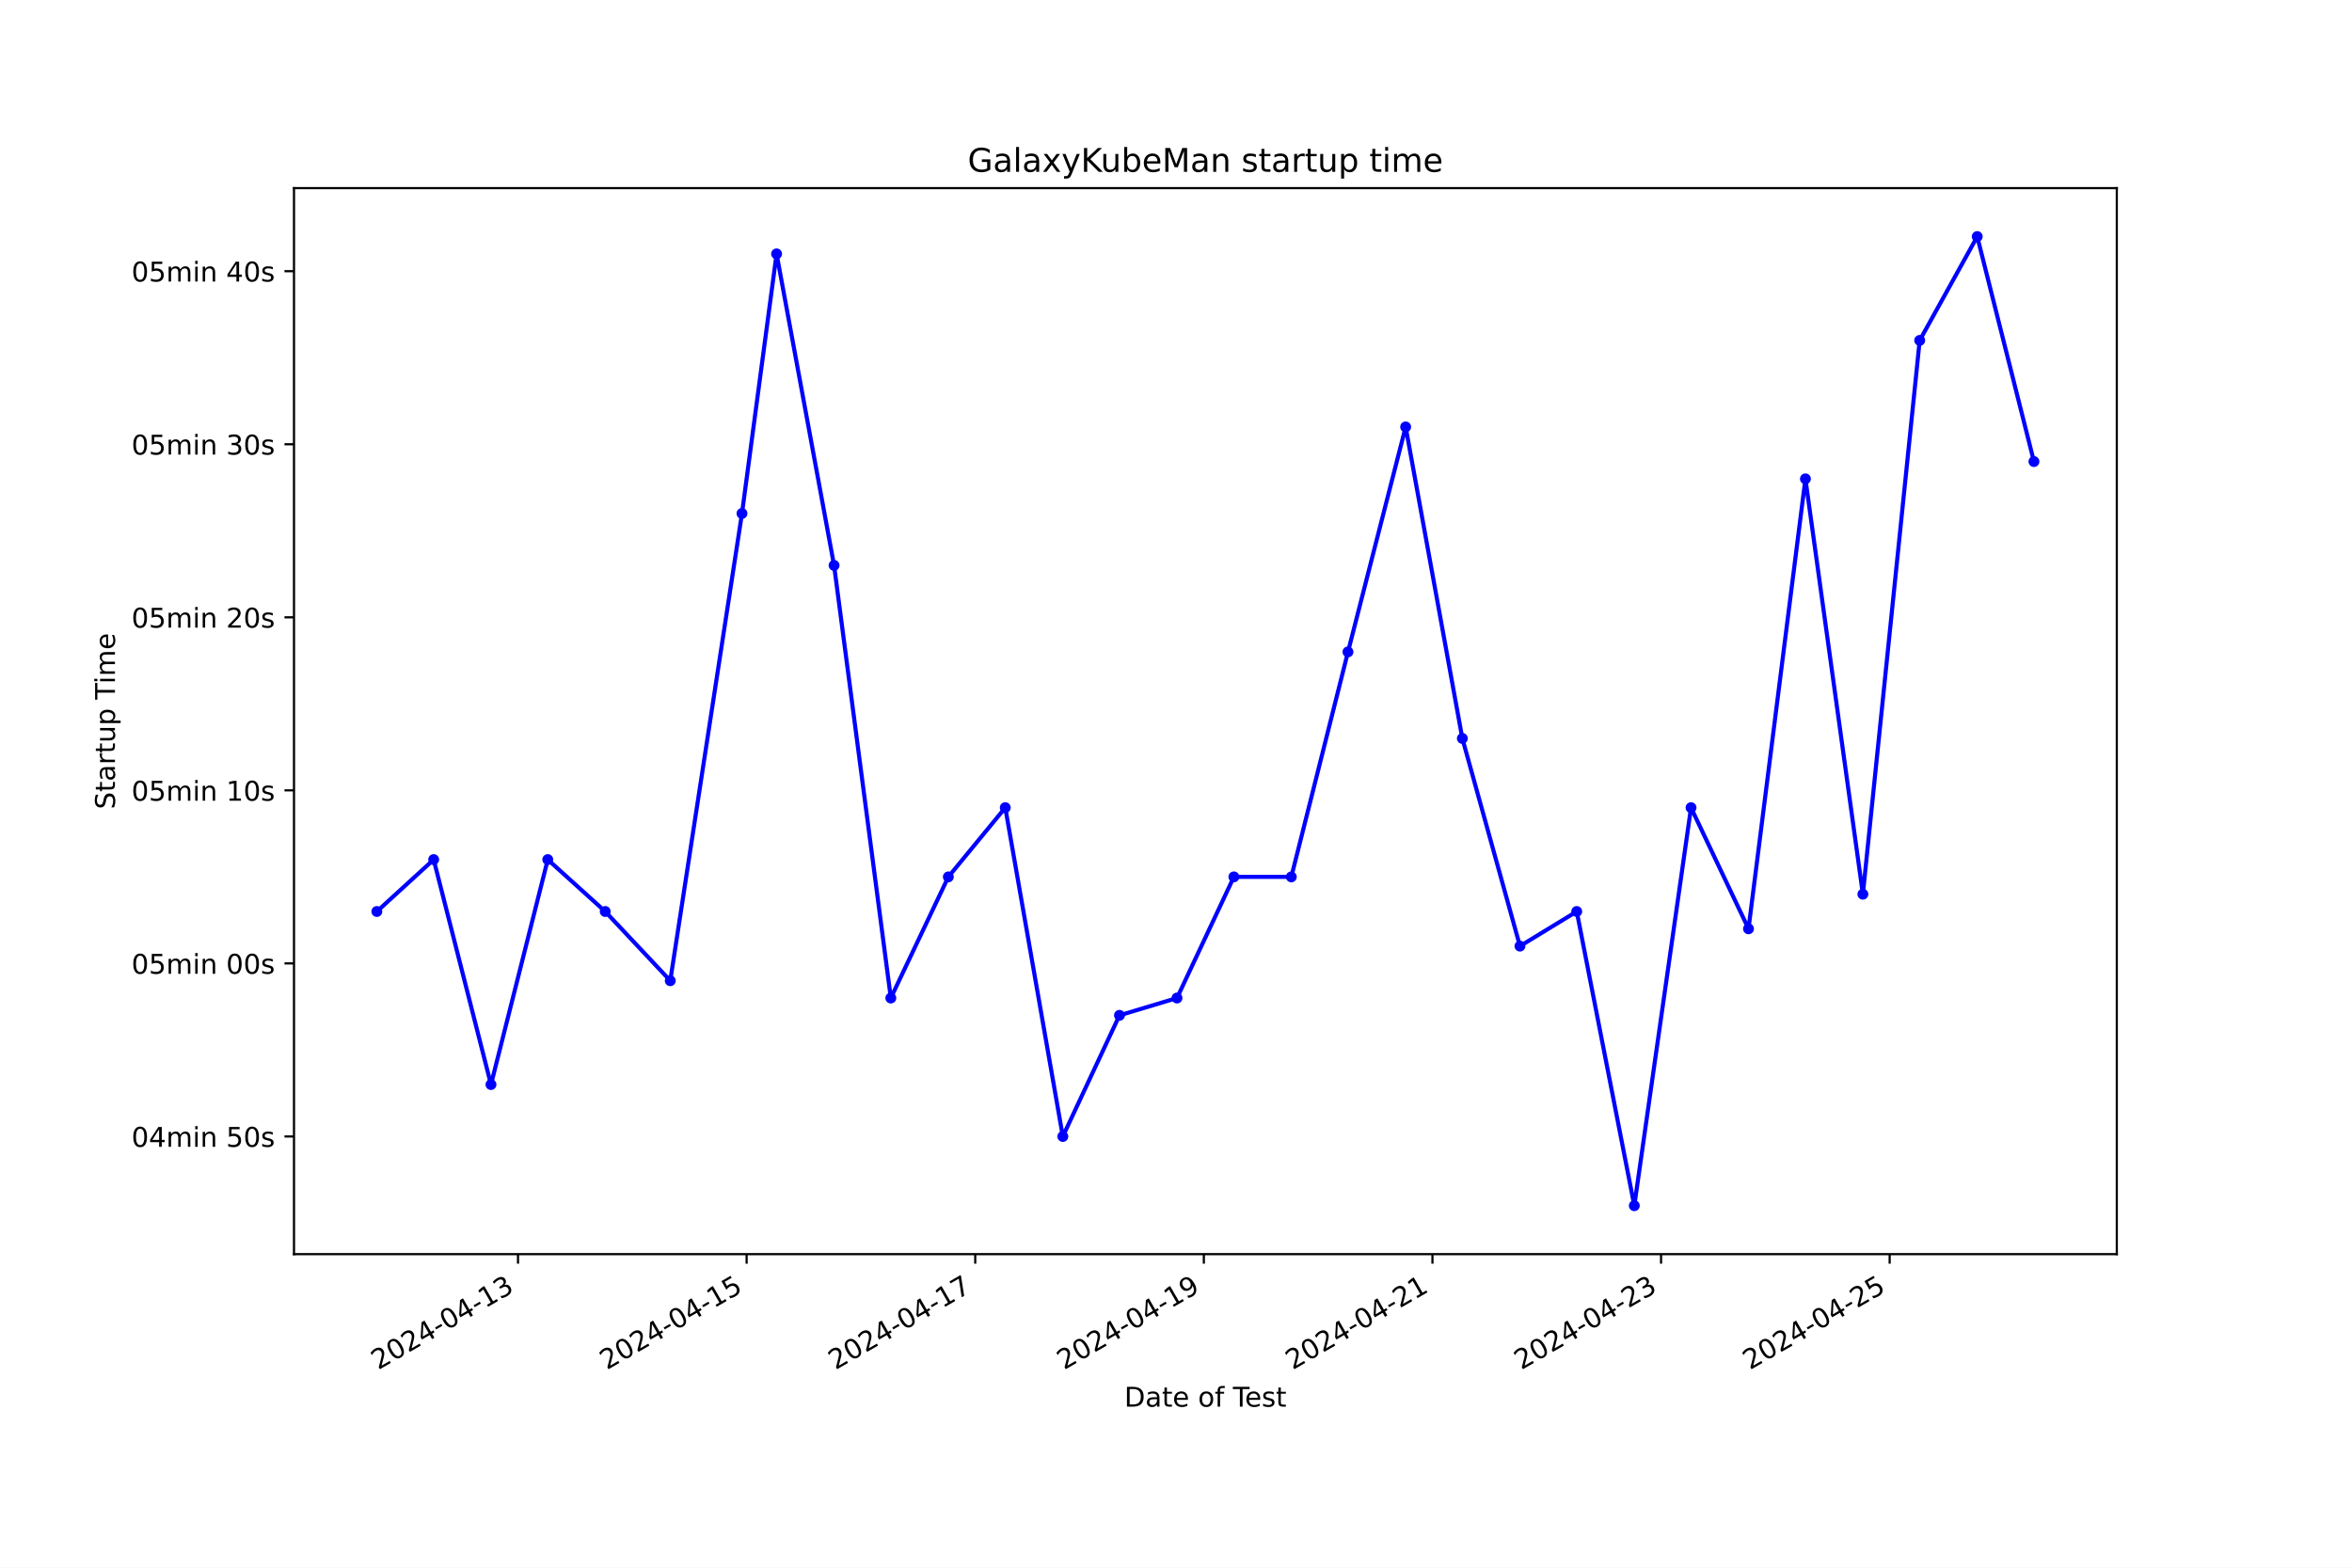
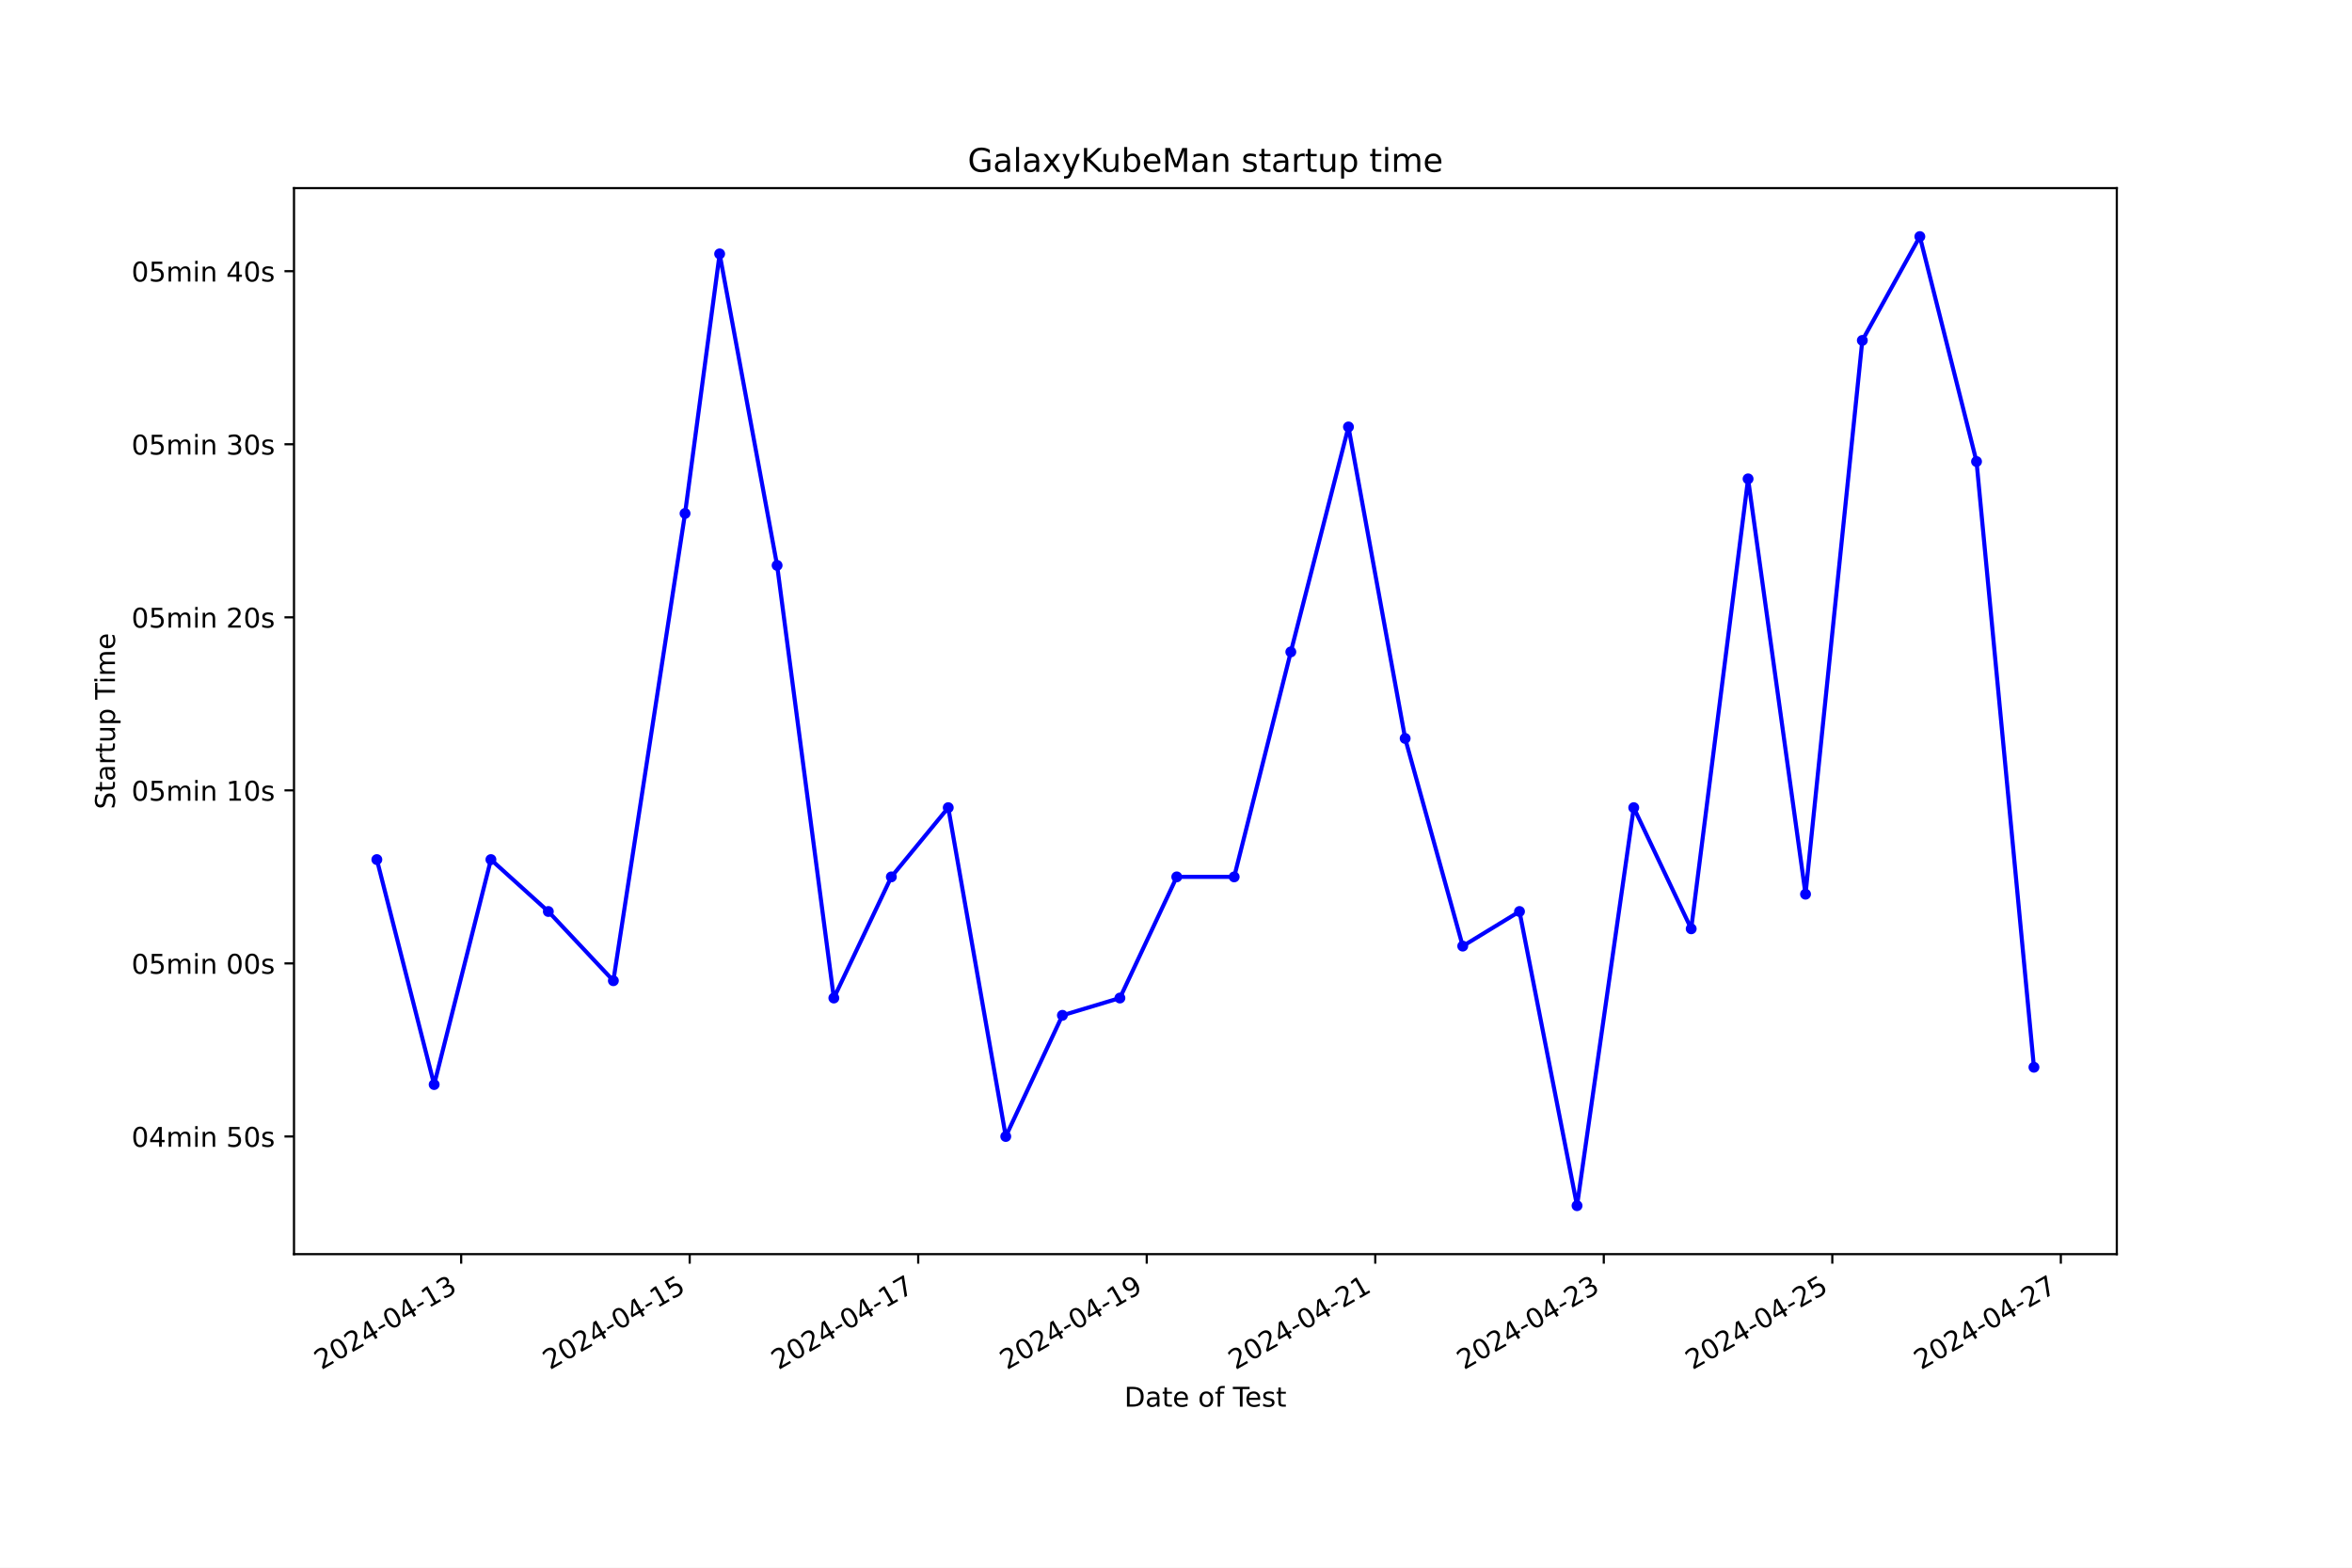
<svg xmlns="http://www.w3.org/2000/svg" xmlns:xlink="http://www.w3.org/1999/xlink" width="864pt" height="576pt" viewBox="0 0 864 576" version="1.1">
  <defs>
    <style type="text/css">*{stroke-linejoin: round; stroke-linecap: butt}</style>
  </defs>
  <g id="figure_1">
    <g id="patch_1">
      <path d="M 0 576  L 864 576  L 864 0  L 0 0  z " style="fill: #ffffff" />
    </g>
    <g id="axes_1">
      <g id="patch_2">
        <path d="M 108 460.8  L 777.6 460.8  L 777.6 69.12  L 108 69.12  z " style="fill: #ffffff" />
      </g>
      <g id="matplotlib.axis_1">
        <g id="xtick_1">
          <g id="line2d_1">
            <defs>
-               <path id="ma7774c3ce6" d="M 0 0  L 0 3.5  " style="stroke: #000000; stroke-width: 0.8" />
+               <path id="m56ee4d4f33" d="M 0 0  L 0 3.5  " style="stroke: #000000; stroke-width: 0.8" />
            </defs>
            <g>
-               <use xlink:href="#ma7774c3ce6" x="190.292" y="460.8" style="stroke: #000000; stroke-width: 0.8" />
+               <use xlink:href="#m56ee4d4f33" x="169.41" y="460.8" style="stroke: #000000; stroke-width: 0.8" />
            </g>
          </g>
          <g id="text_1">
-             <g transform="translate(138.9222 503.4383) rotate(-30) scale(0.1 -0.1)">
+             <g transform="translate(118.0404 503.4383) rotate(-30) scale(0.1 -0.1)">
              <defs>
                <path id="DejaVuSans-32" d="M 1228 531  L 3431 531  L 3431 0  L 469 0  L 469 531  Q 828 903 1448 1529  Q 2069 2156 2228 2338  Q 2531 2678 2651 2914  Q 2772 3150 2772 3378  Q 2772 3750 2511 3984  Q 2250 4219 1831 4219  Q 1534 4219 1204 4116  Q 875 4013 500 3803  L 500 4441  Q 881 4594 1212 4672  Q 1544 4750 1819 4750  Q 2544 4750 2975 4387  Q 3406 4025 3406 3419  Q 3406 3131 3298 2873  Q 3191 2616 2906 2266  Q 2828 2175 2409 1742  Q 1991 1309 1228 531  z " transform="scale(0.015625)" />
                <path id="DejaVuSans-30" d="M 2034 4250  Q 1547 4250 1301 3770  Q 1056 3291 1056 2328  Q 1056 1369 1301 889  Q 1547 409 2034 409  Q 2525 409 2770 889  Q 3016 1369 3016 2328  Q 3016 3291 2770 3770  Q 2525 4250 2034 4250  z M 2034 4750  Q 2819 4750 3233 4129  Q 3647 3509 3647 2328  Q 3647 1150 3233 529  Q 2819 -91 2034 -91  Q 1250 -91 836 529  Q 422 1150 422 2328  Q 422 3509 836 4129  Q 1250 4750 2034 4750  z " transform="scale(0.015625)" />
                <path id="DejaVuSans-34" d="M 2419 4116  L 825 1625  L 2419 1625  L 2419 4116  z M 2253 4666  L 3047 4666  L 3047 1625  L 3713 1625  L 3713 1100  L 3047 1100  L 3047 0  L 2419 0  L 2419 1100  L 313 1100  L 313 1709  L 2253 4666  z " transform="scale(0.015625)" />
                <path id="DejaVuSans-2d" d="M 313 2009  L 1997 2009  L 1997 1497  L 313 1497  L 313 2009  z " transform="scale(0.015625)" />
                <path id="DejaVuSans-31" d="M 794 531  L 1825 531  L 1825 4091  L 703 3866  L 703 4441  L 1819 4666  L 2450 4666  L 2450 531  L 3481 531  L 3481 0  L 794 0  L 794 531  z " transform="scale(0.015625)" />
                <path id="DejaVuSans-33" d="M 2597 2516  Q 3050 2419 3304 2112  Q 3559 1806 3559 1356  Q 3559 666 3084 287  Q 2609 -91 1734 -91  Q 1441 -91 1130 -33  Q 819 25 488 141  L 488 750  Q 750 597 1062 519  Q 1375 441 1716 441  Q 2309 441 2620 675  Q 2931 909 2931 1356  Q 2931 1769 2642 2001  Q 2353 2234 1838 2234  L 1294 2234  L 1294 2753  L 1863 2753  Q 2328 2753 2575 2939  Q 2822 3125 2822 3475  Q 2822 3834 2567 4026  Q 2313 4219 1838 4219  Q 1578 4219 1281 4162  Q 984 4106 628 3988  L 628 4550  Q 988 4650 1302 4700  Q 1616 4750 1894 4750  Q 2613 4750 3031 4423  Q 3450 4097 3450 3541  Q 3450 3153 3228 2886  Q 3006 2619 2597 2516  z " transform="scale(0.015625)" />
              </defs>
              <use xlink:href="#DejaVuSans-32" />
              <use xlink:href="#DejaVuSans-30" x="63.623" />
              <use xlink:href="#DejaVuSans-32" x="127.246" />
              <use xlink:href="#DejaVuSans-34" x="190.869" />
              <use xlink:href="#DejaVuSans-2d" x="254.492" />
              <use xlink:href="#DejaVuSans-30" x="290.576" />
              <use xlink:href="#DejaVuSans-34" x="354.199" />
              <use xlink:href="#DejaVuSans-2d" x="417.822" />
              <use xlink:href="#DejaVuSans-31" x="453.906" />
              <use xlink:href="#DejaVuSans-33" x="517.529" />
            </g>
          </g>
        </g>
        <g id="xtick_2">
          <g id="line2d_2">
            <g>
-               <use xlink:href="#ma7774c3ce6" x="274.27" y="460.8" style="stroke: #000000; stroke-width: 0.8" />
+               <use xlink:href="#m56ee4d4f33" x="253.357" y="460.8" style="stroke: #000000; stroke-width: 0.8" />
            </g>
          </g>
          <g id="text_2">
-             <g transform="translate(222.9006 503.4383) rotate(-30) scale(0.1 -0.1)">
+             <g transform="translate(201.9874 503.4383) rotate(-30) scale(0.1 -0.1)">
              <defs>
                <path id="DejaVuSans-35" d="M 691 4666  L 3169 4666  L 3169 4134  L 1269 4134  L 1269 2991  Q 1406 3038 1543 3061  Q 1681 3084 1819 3084  Q 2600 3084 3056 2656  Q 3513 2228 3513 1497  Q 3513 744 3044 326  Q 2575 -91 1722 -91  Q 1428 -91 1123 -41  Q 819 9 494 109  L 494 744  Q 775 591 1075 516  Q 1375 441 1709 441  Q 2250 441 2565 725  Q 2881 1009 2881 1497  Q 2881 1984 2565 2268  Q 2250 2553 1709 2553  Q 1456 2553 1204 2497  Q 953 2441 691 2322  L 691 4666  z " transform="scale(0.015625)" />
              </defs>
              <use xlink:href="#DejaVuSans-32" />
              <use xlink:href="#DejaVuSans-30" x="63.623" />
              <use xlink:href="#DejaVuSans-32" x="127.246" />
              <use xlink:href="#DejaVuSans-34" x="190.869" />
              <use xlink:href="#DejaVuSans-2d" x="254.492" />
              <use xlink:href="#DejaVuSans-30" x="290.576" />
              <use xlink:href="#DejaVuSans-34" x="354.199" />
              <use xlink:href="#DejaVuSans-2d" x="417.822" />
              <use xlink:href="#DejaVuSans-31" x="453.906" />
              <use xlink:href="#DejaVuSans-35" x="517.529" />
            </g>
          </g>
        </g>
        <g id="xtick_3">
          <g id="line2d_3">
            <g>
-               <use xlink:href="#ma7774c3ce6" x="358.249" y="460.8" style="stroke: #000000; stroke-width: 0.8" />
+               <use xlink:href="#m56ee4d4f33" x="337.304" y="460.8" style="stroke: #000000; stroke-width: 0.8" />
            </g>
          </g>
          <g id="text_3">
-             <g transform="translate(306.8791 503.4383) rotate(-30) scale(0.1 -0.1)">
+             <g transform="translate(285.9344 503.4383) rotate(-30) scale(0.1 -0.1)">
              <defs>
                <path id="DejaVuSans-37" d="M 525 4666  L 3525 4666  L 3525 4397  L 1831 0  L 1172 0  L 2766 4134  L 525 4134  L 525 4666  z " transform="scale(0.015625)" />
              </defs>
              <use xlink:href="#DejaVuSans-32" />
              <use xlink:href="#DejaVuSans-30" x="63.623" />
              <use xlink:href="#DejaVuSans-32" x="127.246" />
              <use xlink:href="#DejaVuSans-34" x="190.869" />
              <use xlink:href="#DejaVuSans-2d" x="254.492" />
              <use xlink:href="#DejaVuSans-30" x="290.576" />
              <use xlink:href="#DejaVuSans-34" x="354.199" />
              <use xlink:href="#DejaVuSans-2d" x="417.822" />
              <use xlink:href="#DejaVuSans-31" x="453.906" />
              <use xlink:href="#DejaVuSans-37" x="517.529" />
            </g>
          </g>
        </g>
        <g id="xtick_4">
          <g id="line2d_4">
            <g>
-               <use xlink:href="#ma7774c3ce6" x="442.227" y="460.8" style="stroke: #000000; stroke-width: 0.8" />
+               <use xlink:href="#m56ee4d4f33" x="421.251" y="460.8" style="stroke: #000000; stroke-width: 0.8" />
            </g>
          </g>
          <g id="text_4">
-             <g transform="translate(390.8576 503.4383) rotate(-30) scale(0.1 -0.1)">
+             <g transform="translate(369.8815 503.4383) rotate(-30) scale(0.1 -0.1)">
              <defs>
                <path id="DejaVuSans-39" d="M 703 97  L 703 672  Q 941 559 1184 500  Q 1428 441 1663 441  Q 2288 441 2617 861  Q 2947 1281 2994 2138  Q 2813 1869 2534 1725  Q 2256 1581 1919 1581  Q 1219 1581 811 2004  Q 403 2428 403 3163  Q 403 3881 828 4315  Q 1253 4750 1959 4750  Q 2769 4750 3195 4129  Q 3622 3509 3622 2328  Q 3622 1225 3098 567  Q 2575 -91 1691 -91  Q 1453 -91 1209 -44  Q 966 3 703 97  z M 1959 2075  Q 2384 2075 2632 2365  Q 2881 2656 2881 3163  Q 2881 3666 2632 3958  Q 2384 4250 1959 4250  Q 1534 4250 1286 3958  Q 1038 3666 1038 3163  Q 1038 2656 1286 2365  Q 1534 2075 1959 2075  z " transform="scale(0.015625)" />
              </defs>
              <use xlink:href="#DejaVuSans-32" />
              <use xlink:href="#DejaVuSans-30" x="63.623" />
              <use xlink:href="#DejaVuSans-32" x="127.246" />
              <use xlink:href="#DejaVuSans-34" x="190.869" />
              <use xlink:href="#DejaVuSans-2d" x="254.492" />
              <use xlink:href="#DejaVuSans-30" x="290.576" />
              <use xlink:href="#DejaVuSans-34" x="354.199" />
              <use xlink:href="#DejaVuSans-2d" x="417.822" />
              <use xlink:href="#DejaVuSans-31" x="453.906" />
              <use xlink:href="#DejaVuSans-39" x="517.529" />
            </g>
          </g>
        </g>
        <g id="xtick_5">
          <g id="line2d_5">
            <g>
-               <use xlink:href="#ma7774c3ce6" x="526.205" y="460.8" style="stroke: #000000; stroke-width: 0.8" />
+               <use xlink:href="#m56ee4d4f33" x="505.198" y="460.8" style="stroke: #000000; stroke-width: 0.8" />
            </g>
          </g>
          <g id="text_5">
-             <g transform="translate(474.836 503.4383) rotate(-30) scale(0.1 -0.1)">
+             <g transform="translate(453.8285 503.4383) rotate(-30) scale(0.1 -0.1)">
              <use xlink:href="#DejaVuSans-32" />
              <use xlink:href="#DejaVuSans-30" x="63.623" />
              <use xlink:href="#DejaVuSans-32" x="127.246" />
              <use xlink:href="#DejaVuSans-34" x="190.869" />
              <use xlink:href="#DejaVuSans-2d" x="254.492" />
              <use xlink:href="#DejaVuSans-30" x="290.576" />
              <use xlink:href="#DejaVuSans-34" x="354.199" />
              <use xlink:href="#DejaVuSans-2d" x="417.822" />
              <use xlink:href="#DejaVuSans-32" x="453.906" />
              <use xlink:href="#DejaVuSans-31" x="517.529" />
            </g>
          </g>
        </g>
        <g id="xtick_6">
          <g id="line2d_6">
            <g>
-               <use xlink:href="#ma7774c3ce6" x="610.184" y="460.8" style="stroke: #000000; stroke-width: 0.8" />
+               <use xlink:href="#m56ee4d4f33" x="589.145" y="460.8" style="stroke: #000000; stroke-width: 0.8" />
            </g>
          </g>
          <g id="text_6">
-             <g transform="translate(558.8145 503.4383) rotate(-30) scale(0.1 -0.1)">
+             <g transform="translate(537.7755 503.4383) rotate(-30) scale(0.1 -0.1)">
              <use xlink:href="#DejaVuSans-32" />
              <use xlink:href="#DejaVuSans-30" x="63.623" />
              <use xlink:href="#DejaVuSans-32" x="127.246" />
              <use xlink:href="#DejaVuSans-34" x="190.869" />
              <use xlink:href="#DejaVuSans-2d" x="254.492" />
              <use xlink:href="#DejaVuSans-30" x="290.576" />
              <use xlink:href="#DejaVuSans-34" x="354.199" />
              <use xlink:href="#DejaVuSans-2d" x="417.822" />
              <use xlink:href="#DejaVuSans-32" x="453.906" />
              <use xlink:href="#DejaVuSans-33" x="517.529" />
            </g>
          </g>
        </g>
        <g id="xtick_7">
          <g id="line2d_7">
            <g>
-               <use xlink:href="#ma7774c3ce6" x="694.162" y="460.8" style="stroke: #000000; stroke-width: 0.8" />
+               <use xlink:href="#m56ee4d4f33" x="673.092" y="460.8" style="stroke: #000000; stroke-width: 0.8" />
            </g>
          </g>
          <g id="text_7">
-             <g transform="translate(642.793 503.4383) rotate(-30) scale(0.1 -0.1)">
+             <g transform="translate(621.7226 503.4383) rotate(-30) scale(0.1 -0.1)">
              <use xlink:href="#DejaVuSans-32" />
              <use xlink:href="#DejaVuSans-30" x="63.623" />
              <use xlink:href="#DejaVuSans-32" x="127.246" />
              <use xlink:href="#DejaVuSans-34" x="190.869" />
              <use xlink:href="#DejaVuSans-2d" x="254.492" />
              <use xlink:href="#DejaVuSans-30" x="290.576" />
              <use xlink:href="#DejaVuSans-34" x="354.199" />
              <use xlink:href="#DejaVuSans-2d" x="417.822" />
              <use xlink:href="#DejaVuSans-32" x="453.906" />
              <use xlink:href="#DejaVuSans-35" x="517.529" />
            </g>
          </g>
        </g>
-         <g id="text_8">
+         <g id="xtick_8">
+           <g id="line2d_8">
+             <g>
+               <use xlink:href="#m56ee4d4f33" x="757.039" y="460.8" style="stroke: #000000; stroke-width: 0.8" />
+             </g>
+           </g>
+           <g id="text_8">
+             <g transform="translate(705.6696 503.4383) rotate(-30) scale(0.1 -0.1)">
+               <use xlink:href="#DejaVuSans-32" />
+               <use xlink:href="#DejaVuSans-30" x="63.623" />
+               <use xlink:href="#DejaVuSans-32" x="127.246" />
+               <use xlink:href="#DejaVuSans-34" x="190.869" />
+               <use xlink:href="#DejaVuSans-2d" x="254.492" />
+               <use xlink:href="#DejaVuSans-30" x="290.576" />
+               <use xlink:href="#DejaVuSans-34" x="354.199" />
+               <use xlink:href="#DejaVuSans-2d" x="417.822" />
+               <use xlink:href="#DejaVuSans-32" x="453.906" />
+               <use xlink:href="#DejaVuSans-37" x="517.529" />
+             </g>
+           </g>
+         </g>
+         <g id="text_9">
          <g transform="translate(413.0063 516.8378) scale(0.1 -0.1)">
            <defs>
              <path id="DejaVuSans-44" d="M 1259 4147  L 1259 519  L 2022 519  Q 2988 519 3436 956  Q 3884 1394 3884 2338  Q 3884 3275 3436 3711  Q 2988 4147 2022 4147  L 1259 4147  z M 628 4666  L 1925 4666  Q 3281 4666 3915 4102  Q 4550 3538 4550 2338  Q 4550 1131 3912 565  Q 3275 0 1925 0  L 628 0  L 628 4666  z " transform="scale(0.015625)" />
              <path id="DejaVuSans-61" d="M 2194 1759  Q 1497 1759 1228 1600  Q 959 1441 959 1056  Q 959 750 1161 570  Q 1363 391 1709 391  Q 2188 391 2477 730  Q 2766 1069 2766 1631  L 2766 1759  L 2194 1759  z M 3341 1997  L 3341 0  L 2766 0  L 2766 531  Q 2569 213 2275 61  Q 1981 -91 1556 -91  Q 1019 -91 701 211  Q 384 513 384 1019  Q 384 1609 779 1909  Q 1175 2209 1959 2209  L 2766 2209  L 2766 2266  Q 2766 2663 2505 2880  Q 2244 3097 1772 3097  Q 1472 3097 1187 3025  Q 903 2953 641 2809  L 641 3341  Q 956 3463 1253 3523  Q 1550 3584 1831 3584  Q 2591 3584 2966 3190  Q 3341 2797 3341 1997  z " transform="scale(0.015625)" />
              <path id="DejaVuSans-74" d="M 1172 4494  L 1172 3500  L 2356 3500  L 2356 3053  L 1172 3053  L 1172 1153  Q 1172 725 1289 603  Q 1406 481 1766 481  L 2356 481  L 2356 0  L 1766 0  Q 1100 0 847 248  Q 594 497 594 1153  L 594 3053  L 172 3053  L 172 3500  L 594 3500  L 594 4494  L 1172 4494  z " transform="scale(0.015625)" />
              <path id="DejaVuSans-65" d="M 3597 1894  L 3597 1613  L 953 1613  Q 991 1019 1311 708  Q 1631 397 2203 397  Q 2534 397 2845 478  Q 3156 559 3463 722  L 3463 178  Q 3153 47 2828 -22  Q 2503 -91 2169 -91  Q 1331 -91 842 396  Q 353 884 353 1716  Q 353 2575 817 3079  Q 1281 3584 2069 3584  Q 2775 3584 3186 3129  Q 3597 2675 3597 1894  z M 3022 2063  Q 3016 2534 2758 2815  Q 2500 3097 2075 3097  Q 1594 3097 1305 2825  Q 1016 2553 972 2059  L 3022 2063  z " transform="scale(0.015625)" />
              <path id="DejaVuSans-20" transform="scale(0.015625)" />
              <path id="DejaVuSans-6f" d="M 1959 3097  Q 1497 3097 1228 2736  Q 959 2375 959 1747  Q 959 1119 1226 758  Q 1494 397 1959 397  Q 2419 397 2687 759  Q 2956 1122 2956 1747  Q 2956 2369 2687 2733  Q 2419 3097 1959 3097  z M 1959 3584  Q 2709 3584 3137 3096  Q 3566 2609 3566 1747  Q 3566 888 3137 398  Q 2709 -91 1959 -91  Q 1206 -91 779 398  Q 353 888 353 1747  Q 353 2609 779 3096  Q 1206 3584 1959 3584  z " transform="scale(0.015625)" />
              <path id="DejaVuSans-66" d="M 2375 4863  L 2375 4384  L 1825 4384  Q 1516 4384 1395 4259  Q 1275 4134 1275 3809  L 1275 3500  L 2222 3500  L 2222 3053  L 1275 3053  L 1275 0  L 697 0  L 697 3053  L 147 3053  L 147 3500  L 697 3500  L 697 3744  Q 697 4328 969 4595  Q 1241 4863 1831 4863  L 2375 4863  z " transform="scale(0.015625)" />
              <path id="DejaVuSans-54" d="M -19 4666  L 3928 4666  L 3928 4134  L 2272 4134  L 2272 0  L 1638 0  L 1638 4134  L -19 4134  L -19 4666  z " transform="scale(0.015625)" />
              <path id="DejaVuSans-73" d="M 2834 3397  L 2834 2853  Q 2591 2978 2328 3040  Q 2066 3103 1784 3103  Q 1356 3103 1142 2972  Q 928 2841 928 2578  Q 928 2378 1081 2264  Q 1234 2150 1697 2047  L 1894 2003  Q 2506 1872 2764 1633  Q 3022 1394 3022 966  Q 3022 478 2636 193  Q 2250 -91 1575 -91  Q 1294 -91 989 -36  Q 684 19 347 128  L 347 722  Q 666 556 975 473  Q 1284 391 1588 391  Q 1994 391 2212 530  Q 2431 669 2431 922  Q 2431 1156 2273 1281  Q 2116 1406 1581 1522  L 1381 1569  Q 847 1681 609 1914  Q 372 2147 372 2553  Q 372 3047 722 3315  Q 1072 3584 1716 3584  Q 2034 3584 2315 3537  Q 2597 3491 2834 3397  z " transform="scale(0.015625)" />
            </defs>
            <use xlink:href="#DejaVuSans-44" />
            <use xlink:href="#DejaVuSans-61" x="77.002" />
            <use xlink:href="#DejaVuSans-74" x="138.281" />
            <use xlink:href="#DejaVuSans-65" x="177.49" />
            <use xlink:href="#DejaVuSans-20" x="239.014" />
            <use xlink:href="#DejaVuSans-6f" x="270.801" />
            <use xlink:href="#DejaVuSans-66" x="331.982" />
            <use xlink:href="#DejaVuSans-20" x="367.188" />
            <use xlink:href="#DejaVuSans-54" x="398.975" />
            <use xlink:href="#DejaVuSans-65" x="443.059" />
            <use xlink:href="#DejaVuSans-73" x="504.582" />
            <use xlink:href="#DejaVuSans-74" x="556.682" />
          </g>
        </g>
      </g>
      <g id="matplotlib.axis_2">
        <g id="ytick_1">
-           <g id="line2d_8">
+           <g id="line2d_9">
            <defs>
-               <path id="m1ac2bd5eb1" d="M 0 0  L -3.5 0  " style="stroke: #000000; stroke-width: 0.8" />
+               <path id="mca967fd098" d="M 0 0  L -3.5 0  " style="stroke: #000000; stroke-width: 0.8" />
            </defs>
            <g>
-               <use xlink:href="#m1ac2bd5eb1" x="108" y="417.563" style="stroke: #000000; stroke-width: 0.8" />
-             </g>
-           </g>
-           <g id="text_9">
+               <use xlink:href="#mca967fd098" x="108" y="417.563" style="stroke: #000000; stroke-width: 0.8" />
+             </g>
+           </g>
+           <g id="text_10">
            <g transform="translate(48.30625 421.3618) scale(0.1 -0.1)">
              <defs>
                <path id="DejaVuSans-6d" d="M 3328 2828  Q 3544 3216 3844 3400  Q 4144 3584 4550 3584  Q 5097 3584 5394 3201  Q 5691 2819 5691 2113  L 5691 0  L 5113 0  L 5113 2094  Q 5113 2597 4934 2840  Q 4756 3084 4391 3084  Q 3944 3084 3684 2787  Q 3425 2491 3425 1978  L 3425 0  L 2847 0  L 2847 2094  Q 2847 2600 2669 2842  Q 2491 3084 2119 3084  Q 1678 3084 1418 2786  Q 1159 2488 1159 1978  L 1159 0  L 581 0  L 581 3500  L 1159 3500  L 1159 2956  Q 1356 3278 1631 3431  Q 1906 3584 2284 3584  Q 2666 3584 2933 3390  Q 3200 3197 3328 2828  z " transform="scale(0.015625)" />
                <path id="DejaVuSans-69" d="M 603 3500  L 1178 3500  L 1178 0  L 603 0  L 603 3500  z M 603 4863  L 1178 4863  L 1178 4134  L 603 4134  L 603 4863  z " transform="scale(0.015625)" />
                <path id="DejaVuSans-6e" d="M 3513 2113  L 3513 0  L 2938 0  L 2938 2094  Q 2938 2591 2744 2837  Q 2550 3084 2163 3084  Q 1697 3084 1428 2787  Q 1159 2491 1159 1978  L 1159 0  L 581 0  L 581 3500  L 1159 3500  L 1159 2956  Q 1366 3272 1645 3428  Q 1925 3584 2291 3584  Q 2894 3584 3203 3211  Q 3513 2838 3513 2113  z " transform="scale(0.015625)" />
              </defs>
              <use xlink:href="#DejaVuSans-30" />
              <use xlink:href="#DejaVuSans-34" x="63.623" />
              <use xlink:href="#DejaVuSans-6d" x="127.246" />
              <use xlink:href="#DejaVuSans-69" x="224.658" />
              <use xlink:href="#DejaVuSans-6e" x="252.441" />
              <use xlink:href="#DejaVuSans-20" x="315.82" />
              <use xlink:href="#DejaVuSans-35" x="347.607" />
              <use xlink:href="#DejaVuSans-30" x="411.23" />
              <use xlink:href="#DejaVuSans-73" x="474.854" />
            </g>
          </g>
        </g>
        <g id="ytick_2">
-           <g id="line2d_9">
-             <g>
-               <use xlink:href="#m1ac2bd5eb1" x="108" y="353.978" style="stroke: #000000; stroke-width: 0.8" />
-             </g>
-           </g>
-           <g id="text_10">
+           <g id="line2d_10">
+             <g>
+               <use xlink:href="#mca967fd098" x="108" y="353.978" style="stroke: #000000; stroke-width: 0.8" />
+             </g>
+           </g>
+           <g id="text_11">
            <g transform="translate(48.30625 357.7774) scale(0.1 -0.1)">
              <use xlink:href="#DejaVuSans-30" />
              <use xlink:href="#DejaVuSans-35" x="63.623" />
              <use xlink:href="#DejaVuSans-6d" x="127.246" />
              <use xlink:href="#DejaVuSans-69" x="224.658" />
              <use xlink:href="#DejaVuSans-6e" x="252.441" />
              <use xlink:href="#DejaVuSans-20" x="315.82" />
              <use xlink:href="#DejaVuSans-30" x="347.607" />
              <use xlink:href="#DejaVuSans-30" x="411.23" />
              <use xlink:href="#DejaVuSans-73" x="474.854" />
            </g>
          </g>
        </g>
        <g id="ytick_3">
-           <g id="line2d_10">
-             <g>
-               <use xlink:href="#m1ac2bd5eb1" x="108" y="290.394" style="stroke: #000000; stroke-width: 0.8" />
-             </g>
-           </g>
-           <g id="text_11">
+           <g id="line2d_11">
+             <g>
+               <use xlink:href="#mca967fd098" x="108" y="290.394" style="stroke: #000000; stroke-width: 0.8" />
+             </g>
+           </g>
+           <g id="text_12">
            <g transform="translate(48.30625 294.193) scale(0.1 -0.1)">
              <use xlink:href="#DejaVuSans-30" />
              <use xlink:href="#DejaVuSans-35" x="63.623" />
              <use xlink:href="#DejaVuSans-6d" x="127.246" />
              <use xlink:href="#DejaVuSans-69" x="224.658" />
              <use xlink:href="#DejaVuSans-6e" x="252.441" />
              <use xlink:href="#DejaVuSans-20" x="315.82" />
              <use xlink:href="#DejaVuSans-31" x="347.607" />
              <use xlink:href="#DejaVuSans-30" x="411.23" />
              <use xlink:href="#DejaVuSans-73" x="474.854" />
            </g>
          </g>
        </g>
        <g id="ytick_4">
-           <g id="line2d_11">
-             <g>
-               <use xlink:href="#m1ac2bd5eb1" x="108" y="226.809" style="stroke: #000000; stroke-width: 0.8" />
-             </g>
-           </g>
-           <g id="text_12">
+           <g id="line2d_12">
+             <g>
+               <use xlink:href="#mca967fd098" x="108" y="226.809" style="stroke: #000000; stroke-width: 0.8" />
+             </g>
+           </g>
+           <g id="text_13">
            <g transform="translate(48.30625 230.6086) scale(0.1 -0.1)">
              <use xlink:href="#DejaVuSans-30" />
              <use xlink:href="#DejaVuSans-35" x="63.623" />
              <use xlink:href="#DejaVuSans-6d" x="127.246" />
              <use xlink:href="#DejaVuSans-69" x="224.658" />
              <use xlink:href="#DejaVuSans-6e" x="252.441" />
              <use xlink:href="#DejaVuSans-20" x="315.82" />
              <use xlink:href="#DejaVuSans-32" x="347.607" />
              <use xlink:href="#DejaVuSans-30" x="411.23" />
              <use xlink:href="#DejaVuSans-73" x="474.854" />
            </g>
          </g>
        </g>
        <g id="ytick_5">
-           <g id="line2d_12">
-             <g>
-               <use xlink:href="#m1ac2bd5eb1" x="108" y="163.225" style="stroke: #000000; stroke-width: 0.8" />
-             </g>
-           </g>
-           <g id="text_13">
+           <g id="line2d_13">
+             <g>
+               <use xlink:href="#mca967fd098" x="108" y="163.225" style="stroke: #000000; stroke-width: 0.8" />
+             </g>
+           </g>
+           <g id="text_14">
            <g transform="translate(48.30625 167.0242) scale(0.1 -0.1)">
              <use xlink:href="#DejaVuSans-30" />
              <use xlink:href="#DejaVuSans-35" x="63.623" />
              <use xlink:href="#DejaVuSans-6d" x="127.246" />
              <use xlink:href="#DejaVuSans-69" x="224.658" />
              <use xlink:href="#DejaVuSans-6e" x="252.441" />
              <use xlink:href="#DejaVuSans-20" x="315.82" />
              <use xlink:href="#DejaVuSans-33" x="347.607" />
              <use xlink:href="#DejaVuSans-30" x="411.23" />
              <use xlink:href="#DejaVuSans-73" x="474.854" />
            </g>
          </g>
        </g>
        <g id="ytick_6">
-           <g id="line2d_13">
-             <g>
-               <use xlink:href="#m1ac2bd5eb1" x="108" y="99.641" style="stroke: #000000; stroke-width: 0.8" />
-             </g>
-           </g>
-           <g id="text_14">
+           <g id="line2d_14">
+             <g>
+               <use xlink:href="#mca967fd098" x="108" y="99.641" style="stroke: #000000; stroke-width: 0.8" />
+             </g>
+           </g>
+           <g id="text_15">
            <g transform="translate(48.30625 103.4397) scale(0.1 -0.1)">
              <use xlink:href="#DejaVuSans-30" />
              <use xlink:href="#DejaVuSans-35" x="63.623" />
              <use xlink:href="#DejaVuSans-6d" x="127.246" />
              <use xlink:href="#DejaVuSans-69" x="224.658" />
              <use xlink:href="#DejaVuSans-6e" x="252.441" />
              <use xlink:href="#DejaVuSans-20" x="315.82" />
              <use xlink:href="#DejaVuSans-34" x="347.607" />
              <use xlink:href="#DejaVuSans-30" x="411.23" />
              <use xlink:href="#DejaVuSans-73" x="474.854" />
            </g>
          </g>
        </g>
-         <g id="text_15">
+         <g id="text_16">
          <g transform="translate(42.22656 297.3397) rotate(-90) scale(0.1 -0.1)">
            <defs>
              <path id="DejaVuSans-53" d="M 3425 4513  L 3425 3897  Q 3066 4069 2747 4153  Q 2428 4238 2131 4238  Q 1616 4238 1336 4038  Q 1056 3838 1056 3469  Q 1056 3159 1242 3001  Q 1428 2844 1947 2747  L 2328 2669  Q 3034 2534 3370 2195  Q 3706 1856 3706 1288  Q 3706 609 3251 259  Q 2797 -91 1919 -91  Q 1588 -91 1214 -16  Q 841 59 441 206  L 441 856  Q 825 641 1194 531  Q 1563 422 1919 422  Q 2459 422 2753 634  Q 3047 847 3047 1241  Q 3047 1584 2836 1778  Q 2625 1972 2144 2069  L 1759 2144  Q 1053 2284 737 2584  Q 422 2884 422 3419  Q 422 4038 858 4394  Q 1294 4750 2059 4750  Q 2388 4750 2728 4690  Q 3069 4631 3425 4513  z " transform="scale(0.015625)" />
              <path id="DejaVuSans-72" d="M 2631 2963  Q 2534 3019 2420 3045  Q 2306 3072 2169 3072  Q 1681 3072 1420 2755  Q 1159 2438 1159 1844  L 1159 0  L 581 0  L 581 3500  L 1159 3500  L 1159 2956  Q 1341 3275 1631 3429  Q 1922 3584 2338 3584  Q 2397 3584 2469 3576  Q 2541 3569 2628 3553  L 2631 2963  z " transform="scale(0.015625)" />
              <path id="DejaVuSans-75" d="M 544 1381  L 544 3500  L 1119 3500  L 1119 1403  Q 1119 906 1312 657  Q 1506 409 1894 409  Q 2359 409 2629 706  Q 2900 1003 2900 1516  L 2900 3500  L 3475 3500  L 3475 0  L 2900 0  L 2900 538  Q 2691 219 2414 64  Q 2138 -91 1772 -91  Q 1169 -91 856 284  Q 544 659 544 1381  z M 1991 3584  L 1991 3584  z " transform="scale(0.015625)" />
              <path id="DejaVuSans-70" d="M 1159 525  L 1159 -1331  L 581 -1331  L 581 3500  L 1159 3500  L 1159 2969  Q 1341 3281 1617 3432  Q 1894 3584 2278 3584  Q 2916 3584 3314 3078  Q 3713 2572 3713 1747  Q 3713 922 3314 415  Q 2916 -91 2278 -91  Q 1894 -91 1617 61  Q 1341 213 1159 525  z M 3116 1747  Q 3116 2381 2855 2742  Q 2594 3103 2138 3103  Q 1681 3103 1420 2742  Q 1159 2381 1159 1747  Q 1159 1113 1420 752  Q 1681 391 2138 391  Q 2594 391 2855 752  Q 3116 1113 3116 1747  z " transform="scale(0.015625)" />
            </defs>
            <use xlink:href="#DejaVuSans-53" />
            <use xlink:href="#DejaVuSans-74" x="63.477" />
            <use xlink:href="#DejaVuSans-61" x="102.686" />
            <use xlink:href="#DejaVuSans-72" x="163.965" />
            <use xlink:href="#DejaVuSans-74" x="205.078" />
            <use xlink:href="#DejaVuSans-75" x="244.287" />
            <use xlink:href="#DejaVuSans-70" x="307.666" />
            <use xlink:href="#DejaVuSans-20" x="371.143" />
            <use xlink:href="#DejaVuSans-54" x="402.93" />
            <use xlink:href="#DejaVuSans-69" x="460.889" />
            <use xlink:href="#DejaVuSans-6d" x="488.672" />
            <use xlink:href="#DejaVuSans-65" x="586.084" />
          </g>
        </g>
      </g>
-       <g id="line2d_14">
-         <path d="M 747.164 169.583  L 726.33 86.924  L 705.195 125.074  L 684.323 328.544  L 663.215 175.942  L 642.307 341.261  L 621.195 296.752  L 600.357 442.996  L 579.209 334.903  L 558.352 347.62  L 537.191 271.318  L 516.36 156.866  L 495.175 239.526  L 474.357 322.186  L 453.263 322.186  L 432.364 366.695  L 411.237 373.054  L 390.425 417.563  L 369.284 296.752  L 348.371 322.186  L 327.243 366.695  L 306.393 207.734  L 285.276 93.282  L 272.564 188.659  L 246.221 360.337  L 222.324 334.903  L 201.223 315.828  L 180.363 398.487  L 159.307 315.828  L 138.436 334.903  " clip-path="url(#pc5e49d3da5)" style="fill: none; stroke: #0000ff; stroke-width: 1.5; stroke-linecap: square" />
+       <g id="line2d_15">
+         <path d="M 747.164 392.129  L 726.073 169.583  L 705.248 86.924  L 684.121 125.074  L 663.256 328.544  L 642.156 175.942  L 621.256 341.261  L 600.152 296.752  L 579.322 442.996  L 558.181 334.903  L 537.332 347.62  L 516.179 271.318  L 495.356 156.866  L 474.179 239.526  L 453.369 322.186  L 432.283 322.186  L 411.392 366.695  L 390.272 373.054  L 369.468 417.563  L 348.335 296.752  L 327.43 322.186  L 306.31 366.695  L 285.468 207.734  L 264.359 93.282  L 251.651 188.659  L 225.319 360.337  L 201.431 334.903  L 180.337 315.828  L 159.485 398.487  L 138.436 315.828  " clip-path="url(#p87d3ae11fa)" style="fill: none; stroke: #0000ff; stroke-width: 1.5; stroke-linecap: square" />
        <defs>
-           <path id="m1442db708f" d="M 0 1.5  C 0.398 1.5 0.779 1.342 1.061 1.061  C 1.342 0.779 1.5 0.398 1.5 0  C 1.5 -0.398 1.342 -0.779 1.061 -1.061  C 0.779 -1.342 0.398 -1.5 0 -1.5  C -0.398 -1.5 -0.779 -1.342 -1.061 -1.061  C -1.342 -0.779 -1.5 -0.398 -1.5 0  C -1.5 0.398 -1.342 0.779 -1.061 1.061  C -0.779 1.342 -0.398 1.5 0 1.5  z " style="stroke: #0000ff" />
+           <path id="m87bf27130a" d="M 0 1.5  C 0.398 1.5 0.779 1.342 1.061 1.061  C 1.342 0.779 1.5 0.398 1.5 0  C 1.5 -0.398 1.342 -0.779 1.061 -1.061  C 0.779 -1.342 0.398 -1.5 0 -1.5  C -0.398 -1.5 -0.779 -1.342 -1.061 -1.061  C -1.342 -0.779 -1.5 -0.398 -1.5 0  C -1.5 0.398 -1.342 0.779 -1.061 1.061  C -0.779 1.342 -0.398 1.5 0 1.5  z " style="stroke: #0000ff" />
        </defs>
-         <g clip-path="url(#pc5e49d3da5)">
-           <use xlink:href="#m1442db708f" x="747.164" y="169.583" style="fill: #0000ff; stroke: #0000ff" />
-           <use xlink:href="#m1442db708f" x="726.33" y="86.924" style="fill: #0000ff; stroke: #0000ff" />
-           <use xlink:href="#m1442db708f" x="705.195" y="125.074" style="fill: #0000ff; stroke: #0000ff" />
-           <use xlink:href="#m1442db708f" x="684.323" y="328.544" style="fill: #0000ff; stroke: #0000ff" />
-           <use xlink:href="#m1442db708f" x="663.215" y="175.942" style="fill: #0000ff; stroke: #0000ff" />
-           <use xlink:href="#m1442db708f" x="642.307" y="341.261" style="fill: #0000ff; stroke: #0000ff" />
-           <use xlink:href="#m1442db708f" x="621.195" y="296.752" style="fill: #0000ff; stroke: #0000ff" />
-           <use xlink:href="#m1442db708f" x="600.357" y="442.996" style="fill: #0000ff; stroke: #0000ff" />
-           <use xlink:href="#m1442db708f" x="579.209" y="334.903" style="fill: #0000ff; stroke: #0000ff" />
-           <use xlink:href="#m1442db708f" x="558.352" y="347.62" style="fill: #0000ff; stroke: #0000ff" />
-           <use xlink:href="#m1442db708f" x="537.191" y="271.318" style="fill: #0000ff; stroke: #0000ff" />
-           <use xlink:href="#m1442db708f" x="516.36" y="156.866" style="fill: #0000ff; stroke: #0000ff" />
-           <use xlink:href="#m1442db708f" x="495.175" y="239.526" style="fill: #0000ff; stroke: #0000ff" />
-           <use xlink:href="#m1442db708f" x="474.357" y="322.186" style="fill: #0000ff; stroke: #0000ff" />
-           <use xlink:href="#m1442db708f" x="453.263" y="322.186" style="fill: #0000ff; stroke: #0000ff" />
-           <use xlink:href="#m1442db708f" x="432.364" y="366.695" style="fill: #0000ff; stroke: #0000ff" />
-           <use xlink:href="#m1442db708f" x="411.237" y="373.054" style="fill: #0000ff; stroke: #0000ff" />
-           <use xlink:href="#m1442db708f" x="390.425" y="417.563" style="fill: #0000ff; stroke: #0000ff" />
-           <use xlink:href="#m1442db708f" x="369.284" y="296.752" style="fill: #0000ff; stroke: #0000ff" />
-           <use xlink:href="#m1442db708f" x="348.371" y="322.186" style="fill: #0000ff; stroke: #0000ff" />
-           <use xlink:href="#m1442db708f" x="327.243" y="366.695" style="fill: #0000ff; stroke: #0000ff" />
-           <use xlink:href="#m1442db708f" x="306.393" y="207.734" style="fill: #0000ff; stroke: #0000ff" />
-           <use xlink:href="#m1442db708f" x="285.276" y="93.282" style="fill: #0000ff; stroke: #0000ff" />
-           <use xlink:href="#m1442db708f" x="272.564" y="188.659" style="fill: #0000ff; stroke: #0000ff" />
-           <use xlink:href="#m1442db708f" x="246.221" y="360.337" style="fill: #0000ff; stroke: #0000ff" />
-           <use xlink:href="#m1442db708f" x="222.324" y="334.903" style="fill: #0000ff; stroke: #0000ff" />
-           <use xlink:href="#m1442db708f" x="201.223" y="315.828" style="fill: #0000ff; stroke: #0000ff" />
-           <use xlink:href="#m1442db708f" x="180.363" y="398.487" style="fill: #0000ff; stroke: #0000ff" />
-           <use xlink:href="#m1442db708f" x="159.307" y="315.828" style="fill: #0000ff; stroke: #0000ff" />
-           <use xlink:href="#m1442db708f" x="138.436" y="334.903" style="fill: #0000ff; stroke: #0000ff" />
+         <g clip-path="url(#p87d3ae11fa)">
+           <use xlink:href="#m87bf27130a" x="747.164" y="392.129" style="fill: #0000ff; stroke: #0000ff" />
+           <use xlink:href="#m87bf27130a" x="726.073" y="169.583" style="fill: #0000ff; stroke: #0000ff" />
+           <use xlink:href="#m87bf27130a" x="705.248" y="86.924" style="fill: #0000ff; stroke: #0000ff" />
+           <use xlink:href="#m87bf27130a" x="684.121" y="125.074" style="fill: #0000ff; stroke: #0000ff" />
+           <use xlink:href="#m87bf27130a" x="663.256" y="328.544" style="fill: #0000ff; stroke: #0000ff" />
+           <use xlink:href="#m87bf27130a" x="642.156" y="175.942" style="fill: #0000ff; stroke: #0000ff" />
+           <use xlink:href="#m87bf27130a" x="621.256" y="341.261" style="fill: #0000ff; stroke: #0000ff" />
+           <use xlink:href="#m87bf27130a" x="600.152" y="296.752" style="fill: #0000ff; stroke: #0000ff" />
+           <use xlink:href="#m87bf27130a" x="579.322" y="442.996" style="fill: #0000ff; stroke: #0000ff" />
+           <use xlink:href="#m87bf27130a" x="558.181" y="334.903" style="fill: #0000ff; stroke: #0000ff" />
+           <use xlink:href="#m87bf27130a" x="537.332" y="347.62" style="fill: #0000ff; stroke: #0000ff" />
+           <use xlink:href="#m87bf27130a" x="516.179" y="271.318" style="fill: #0000ff; stroke: #0000ff" />
+           <use xlink:href="#m87bf27130a" x="495.356" y="156.866" style="fill: #0000ff; stroke: #0000ff" />
+           <use xlink:href="#m87bf27130a" x="474.179" y="239.526" style="fill: #0000ff; stroke: #0000ff" />
+           <use xlink:href="#m87bf27130a" x="453.369" y="322.186" style="fill: #0000ff; stroke: #0000ff" />
+           <use xlink:href="#m87bf27130a" x="432.283" y="322.186" style="fill: #0000ff; stroke: #0000ff" />
+           <use xlink:href="#m87bf27130a" x="411.392" y="366.695" style="fill: #0000ff; stroke: #0000ff" />
+           <use xlink:href="#m87bf27130a" x="390.272" y="373.054" style="fill: #0000ff; stroke: #0000ff" />
+           <use xlink:href="#m87bf27130a" x="369.468" y="417.563" style="fill: #0000ff; stroke: #0000ff" />
+           <use xlink:href="#m87bf27130a" x="348.335" y="296.752" style="fill: #0000ff; stroke: #0000ff" />
+           <use xlink:href="#m87bf27130a" x="327.43" y="322.186" style="fill: #0000ff; stroke: #0000ff" />
+           <use xlink:href="#m87bf27130a" x="306.31" y="366.695" style="fill: #0000ff; stroke: #0000ff" />
+           <use xlink:href="#m87bf27130a" x="285.468" y="207.734" style="fill: #0000ff; stroke: #0000ff" />
+           <use xlink:href="#m87bf27130a" x="264.359" y="93.282" style="fill: #0000ff; stroke: #0000ff" />
+           <use xlink:href="#m87bf27130a" x="251.651" y="188.659" style="fill: #0000ff; stroke: #0000ff" />
+           <use xlink:href="#m87bf27130a" x="225.319" y="360.337" style="fill: #0000ff; stroke: #0000ff" />
+           <use xlink:href="#m87bf27130a" x="201.431" y="334.903" style="fill: #0000ff; stroke: #0000ff" />
+           <use xlink:href="#m87bf27130a" x="180.337" y="315.828" style="fill: #0000ff; stroke: #0000ff" />
+           <use xlink:href="#m87bf27130a" x="159.485" y="398.487" style="fill: #0000ff; stroke: #0000ff" />
+           <use xlink:href="#m87bf27130a" x="138.436" y="315.828" style="fill: #0000ff; stroke: #0000ff" />
        </g>
      </g>
      <g id="patch_3">
        <path d="M 108 460.8  L 108 69.12  " style="fill: none; stroke: #000000; stroke-width: 0.8; stroke-linejoin: miter; stroke-linecap: square" />
      </g>
      <g id="patch_4">
        <path d="M 777.6 460.8  L 777.6 69.12  " style="fill: none; stroke: #000000; stroke-width: 0.8; stroke-linejoin: miter; stroke-linecap: square" />
      </g>
      <g id="patch_5">
        <path d="M 108 460.8  L 777.6 460.8  " style="fill: none; stroke: #000000; stroke-width: 0.8; stroke-linejoin: miter; stroke-linecap: square" />
      </g>
      <g id="patch_6">
        <path d="M 108 69.12  L 777.6 69.12  " style="fill: none; stroke: #000000; stroke-width: 0.8; stroke-linejoin: miter; stroke-linecap: square" />
      </g>
-       <g id="text_16">
+       <g id="text_17">
        <g transform="translate(355.4794 63.12) scale(0.12 -0.12)">
          <defs>
            <path id="DejaVuSans-47" d="M 3809 666  L 3809 1919  L 2778 1919  L 2778 2438  L 4434 2438  L 4434 434  Q 4069 175 3628 42  Q 3188 -91 2688 -91  Q 1594 -91 976 548  Q 359 1188 359 2328  Q 359 3472 976 4111  Q 1594 4750 2688 4750  Q 3144 4750 3555 4637  Q 3966 4525 4313 4306  L 4313 3634  Q 3963 3931 3569 4081  Q 3175 4231 2741 4231  Q 1884 4231 1454 3753  Q 1025 3275 1025 2328  Q 1025 1384 1454 906  Q 1884 428 2741 428  Q 3075 428 3337 486  Q 3600 544 3809 666  z " transform="scale(0.015625)" />
            <path id="DejaVuSans-6c" d="M 603 4863  L 1178 4863  L 1178 0  L 603 0  L 603 4863  z " transform="scale(0.015625)" />
            <path id="DejaVuSans-78" d="M 3513 3500  L 2247 1797  L 3578 0  L 2900 0  L 1881 1375  L 863 0  L 184 0  L 1544 1831  L 300 3500  L 978 3500  L 1906 2253  L 2834 3500  L 3513 3500  z " transform="scale(0.015625)" />
            <path id="DejaVuSans-79" d="M 2059 -325  Q 1816 -950 1584 -1140  Q 1353 -1331 966 -1331  L 506 -1331  L 506 -850  L 844 -850  Q 1081 -850 1212 -737  Q 1344 -625 1503 -206  L 1606 56  L 191 3500  L 800 3500  L 1894 763  L 2988 3500  L 3597 3500  L 2059 -325  z " transform="scale(0.015625)" />
            <path id="DejaVuSans-4b" d="M 628 4666  L 1259 4666  L 1259 2694  L 3353 4666  L 4166 4666  L 1850 2491  L 4331 0  L 3500 0  L 1259 2247  L 1259 0  L 628 0  L 628 4666  z " transform="scale(0.015625)" />
            <path id="DejaVuSans-62" d="M 3116 1747  Q 3116 2381 2855 2742  Q 2594 3103 2138 3103  Q 1681 3103 1420 2742  Q 1159 2381 1159 1747  Q 1159 1113 1420 752  Q 1681 391 2138 391  Q 2594 391 2855 752  Q 3116 1113 3116 1747  z M 1159 2969  Q 1341 3281 1617 3432  Q 1894 3584 2278 3584  Q 2916 3584 3314 3078  Q 3713 2572 3713 1747  Q 3713 922 3314 415  Q 2916 -91 2278 -91  Q 1894 -91 1617 61  Q 1341 213 1159 525  L 1159 0  L 581 0  L 581 4863  L 1159 4863  L 1159 2969  z " transform="scale(0.015625)" />
            <path id="DejaVuSans-4d" d="M 628 4666  L 1569 4666  L 2759 1491  L 3956 4666  L 4897 4666  L 4897 0  L 4281 0  L 4281 4097  L 3078 897  L 2444 897  L 1241 4097  L 1241 0  L 628 0  L 628 4666  z " transform="scale(0.015625)" />
          </defs>
          <use xlink:href="#DejaVuSans-47" />
          <use xlink:href="#DejaVuSans-61" x="77.49" />
          <use xlink:href="#DejaVuSans-6c" x="138.77" />
          <use xlink:href="#DejaVuSans-61" x="166.553" />
          <use xlink:href="#DejaVuSans-78" x="227.832" />
          <use xlink:href="#DejaVuSans-79" x="287.012" />
          <use xlink:href="#DejaVuSans-4b" x="346.191" />
          <use xlink:href="#DejaVuSans-75" x="406.768" />
          <use xlink:href="#DejaVuSans-62" x="470.146" />
          <use xlink:href="#DejaVuSans-65" x="533.623" />
          <use xlink:href="#DejaVuSans-4d" x="595.146" />
          <use xlink:href="#DejaVuSans-61" x="681.426" />
          <use xlink:href="#DejaVuSans-6e" x="742.705" />
          <use xlink:href="#DejaVuSans-20" x="806.084" />
          <use xlink:href="#DejaVuSans-73" x="837.871" />
          <use xlink:href="#DejaVuSans-74" x="889.971" />
          <use xlink:href="#DejaVuSans-61" x="929.18" />
          <use xlink:href="#DejaVuSans-72" x="990.459" />
          <use xlink:href="#DejaVuSans-74" x="1031.572" />
          <use xlink:href="#DejaVuSans-75" x="1070.781" />
          <use xlink:href="#DejaVuSans-70" x="1134.16" />
          <use xlink:href="#DejaVuSans-20" x="1197.637" />
          <use xlink:href="#DejaVuSans-74" x="1229.424" />
          <use xlink:href="#DejaVuSans-69" x="1268.633" />
          <use xlink:href="#DejaVuSans-6d" x="1296.416" />
          <use xlink:href="#DejaVuSans-65" x="1393.828" />
        </g>
      </g>
    </g>
  </g>
  <defs>
-     <clipPath id="pc5e49d3da5">
+     <clipPath id="p87d3ae11fa">
      <rect x="108" y="69.12" width="669.6" height="391.68" />
    </clipPath>
  </defs>
</svg>
